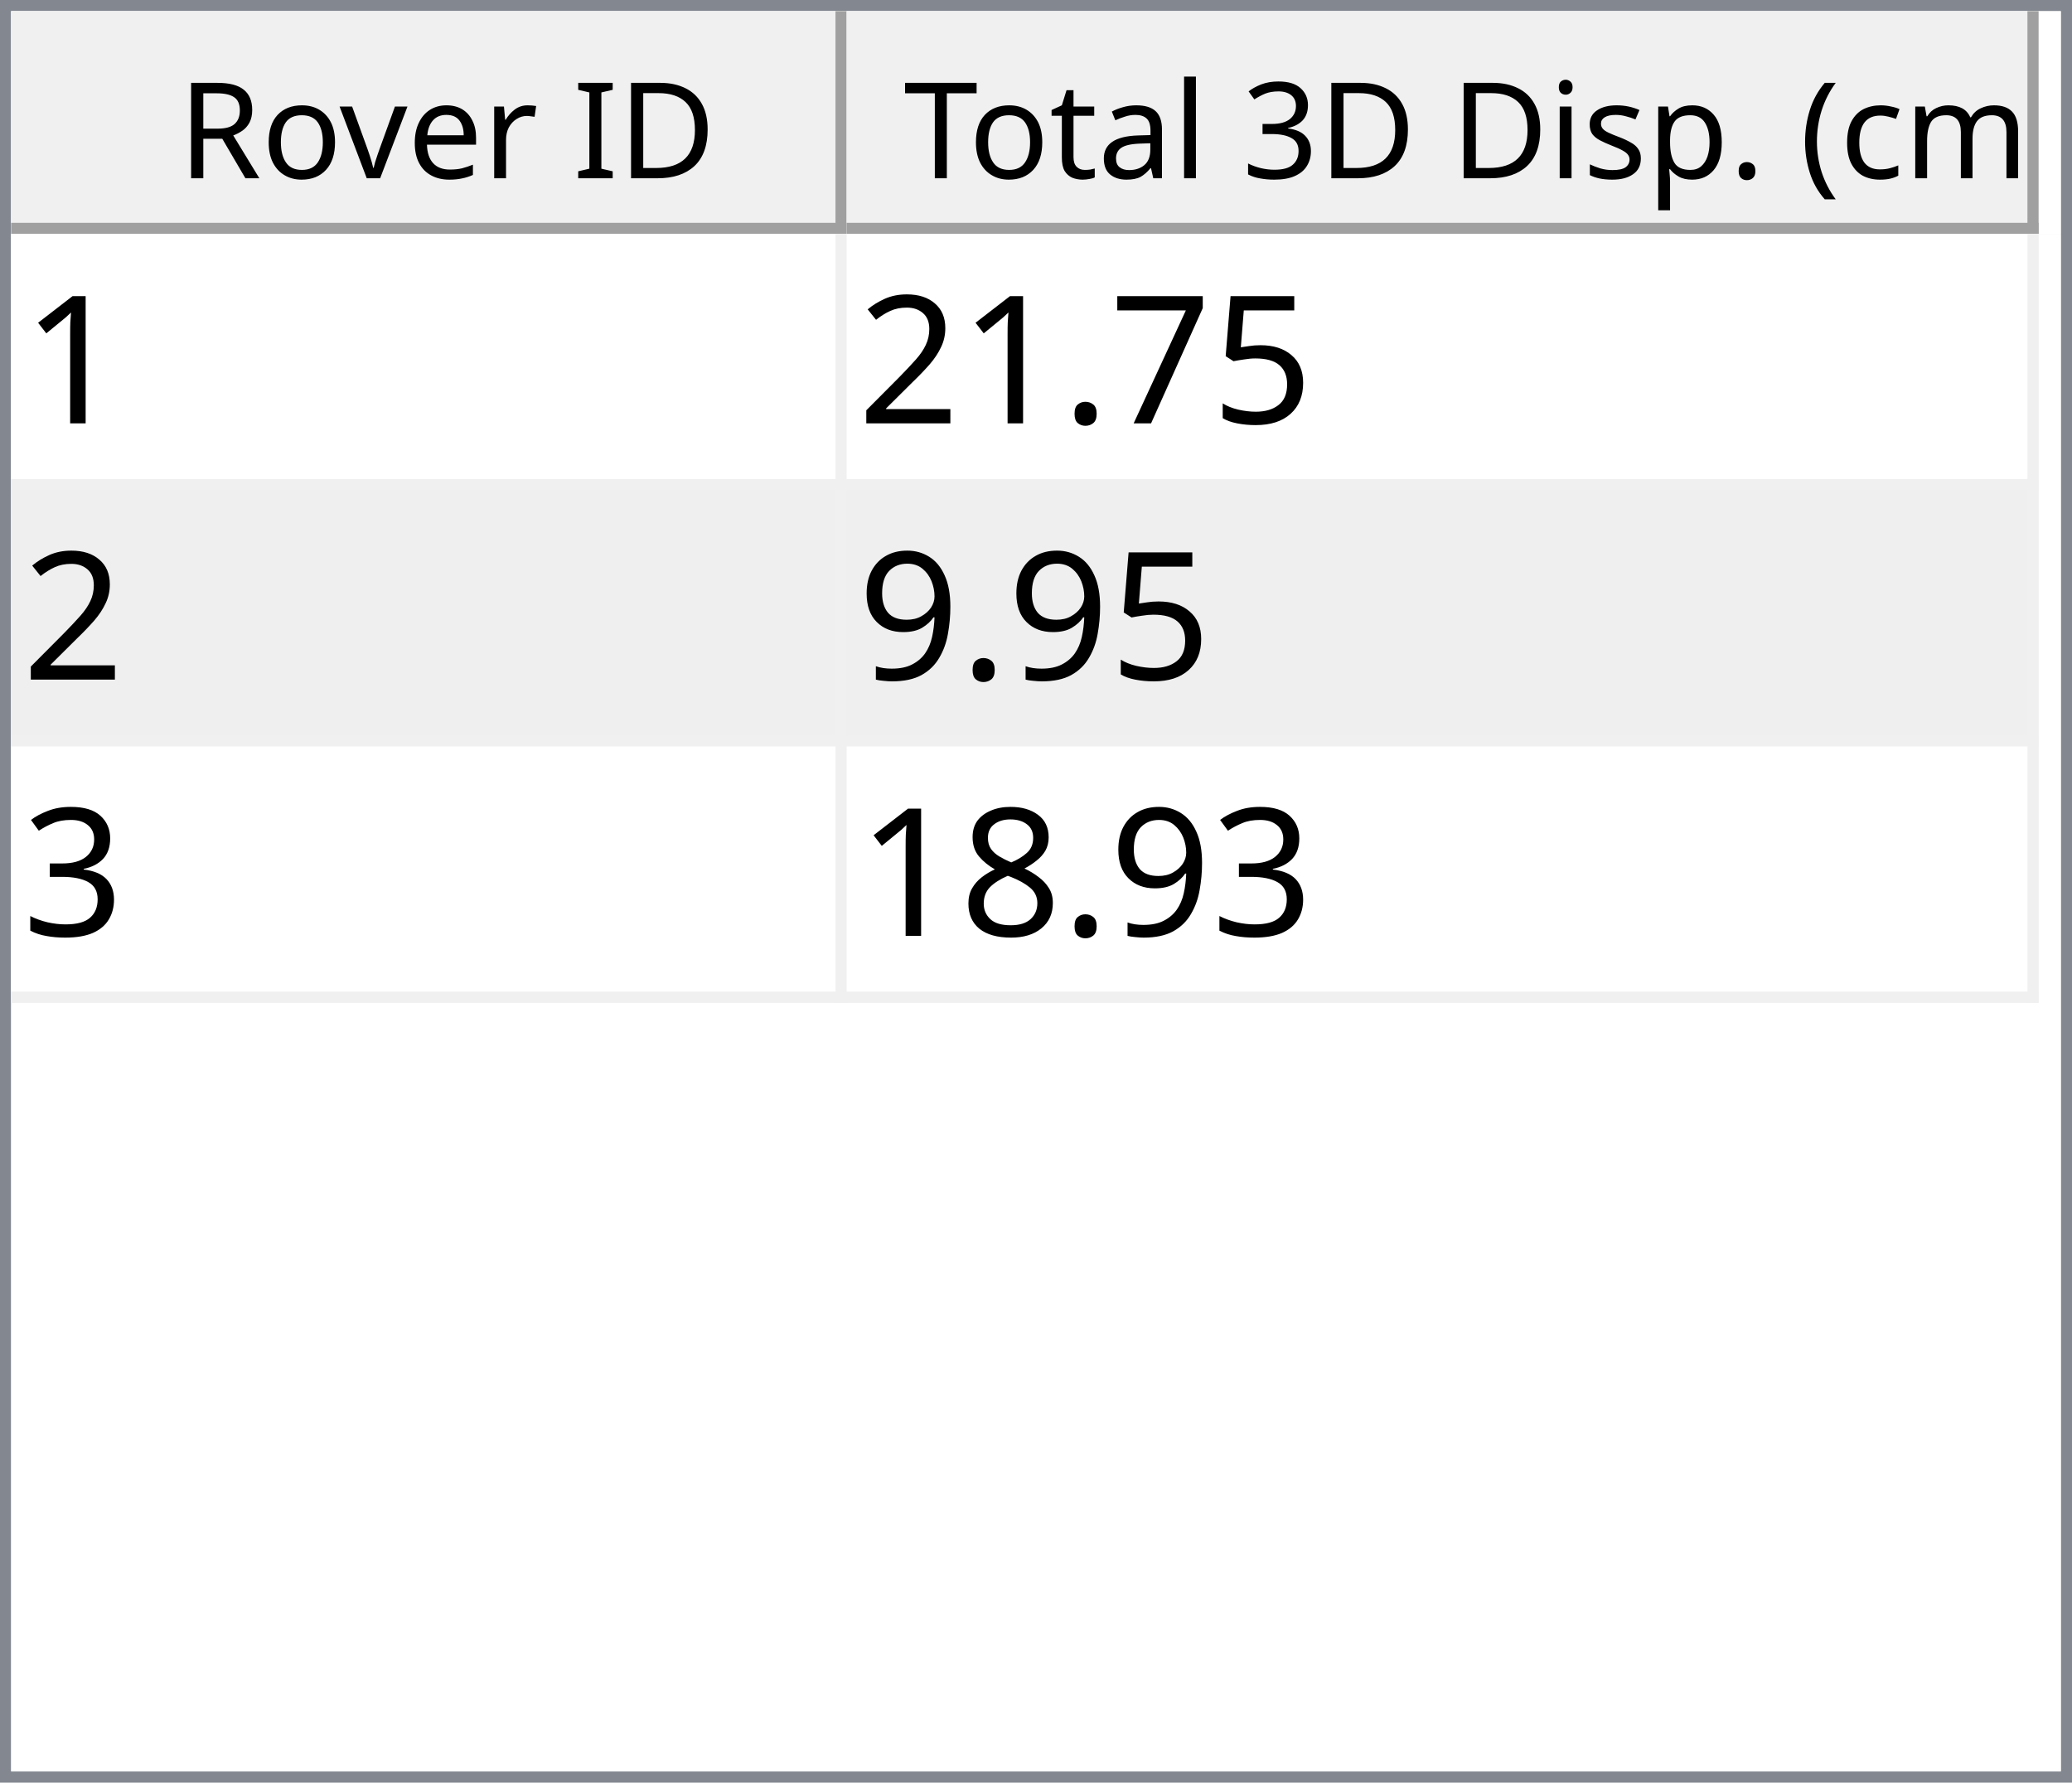
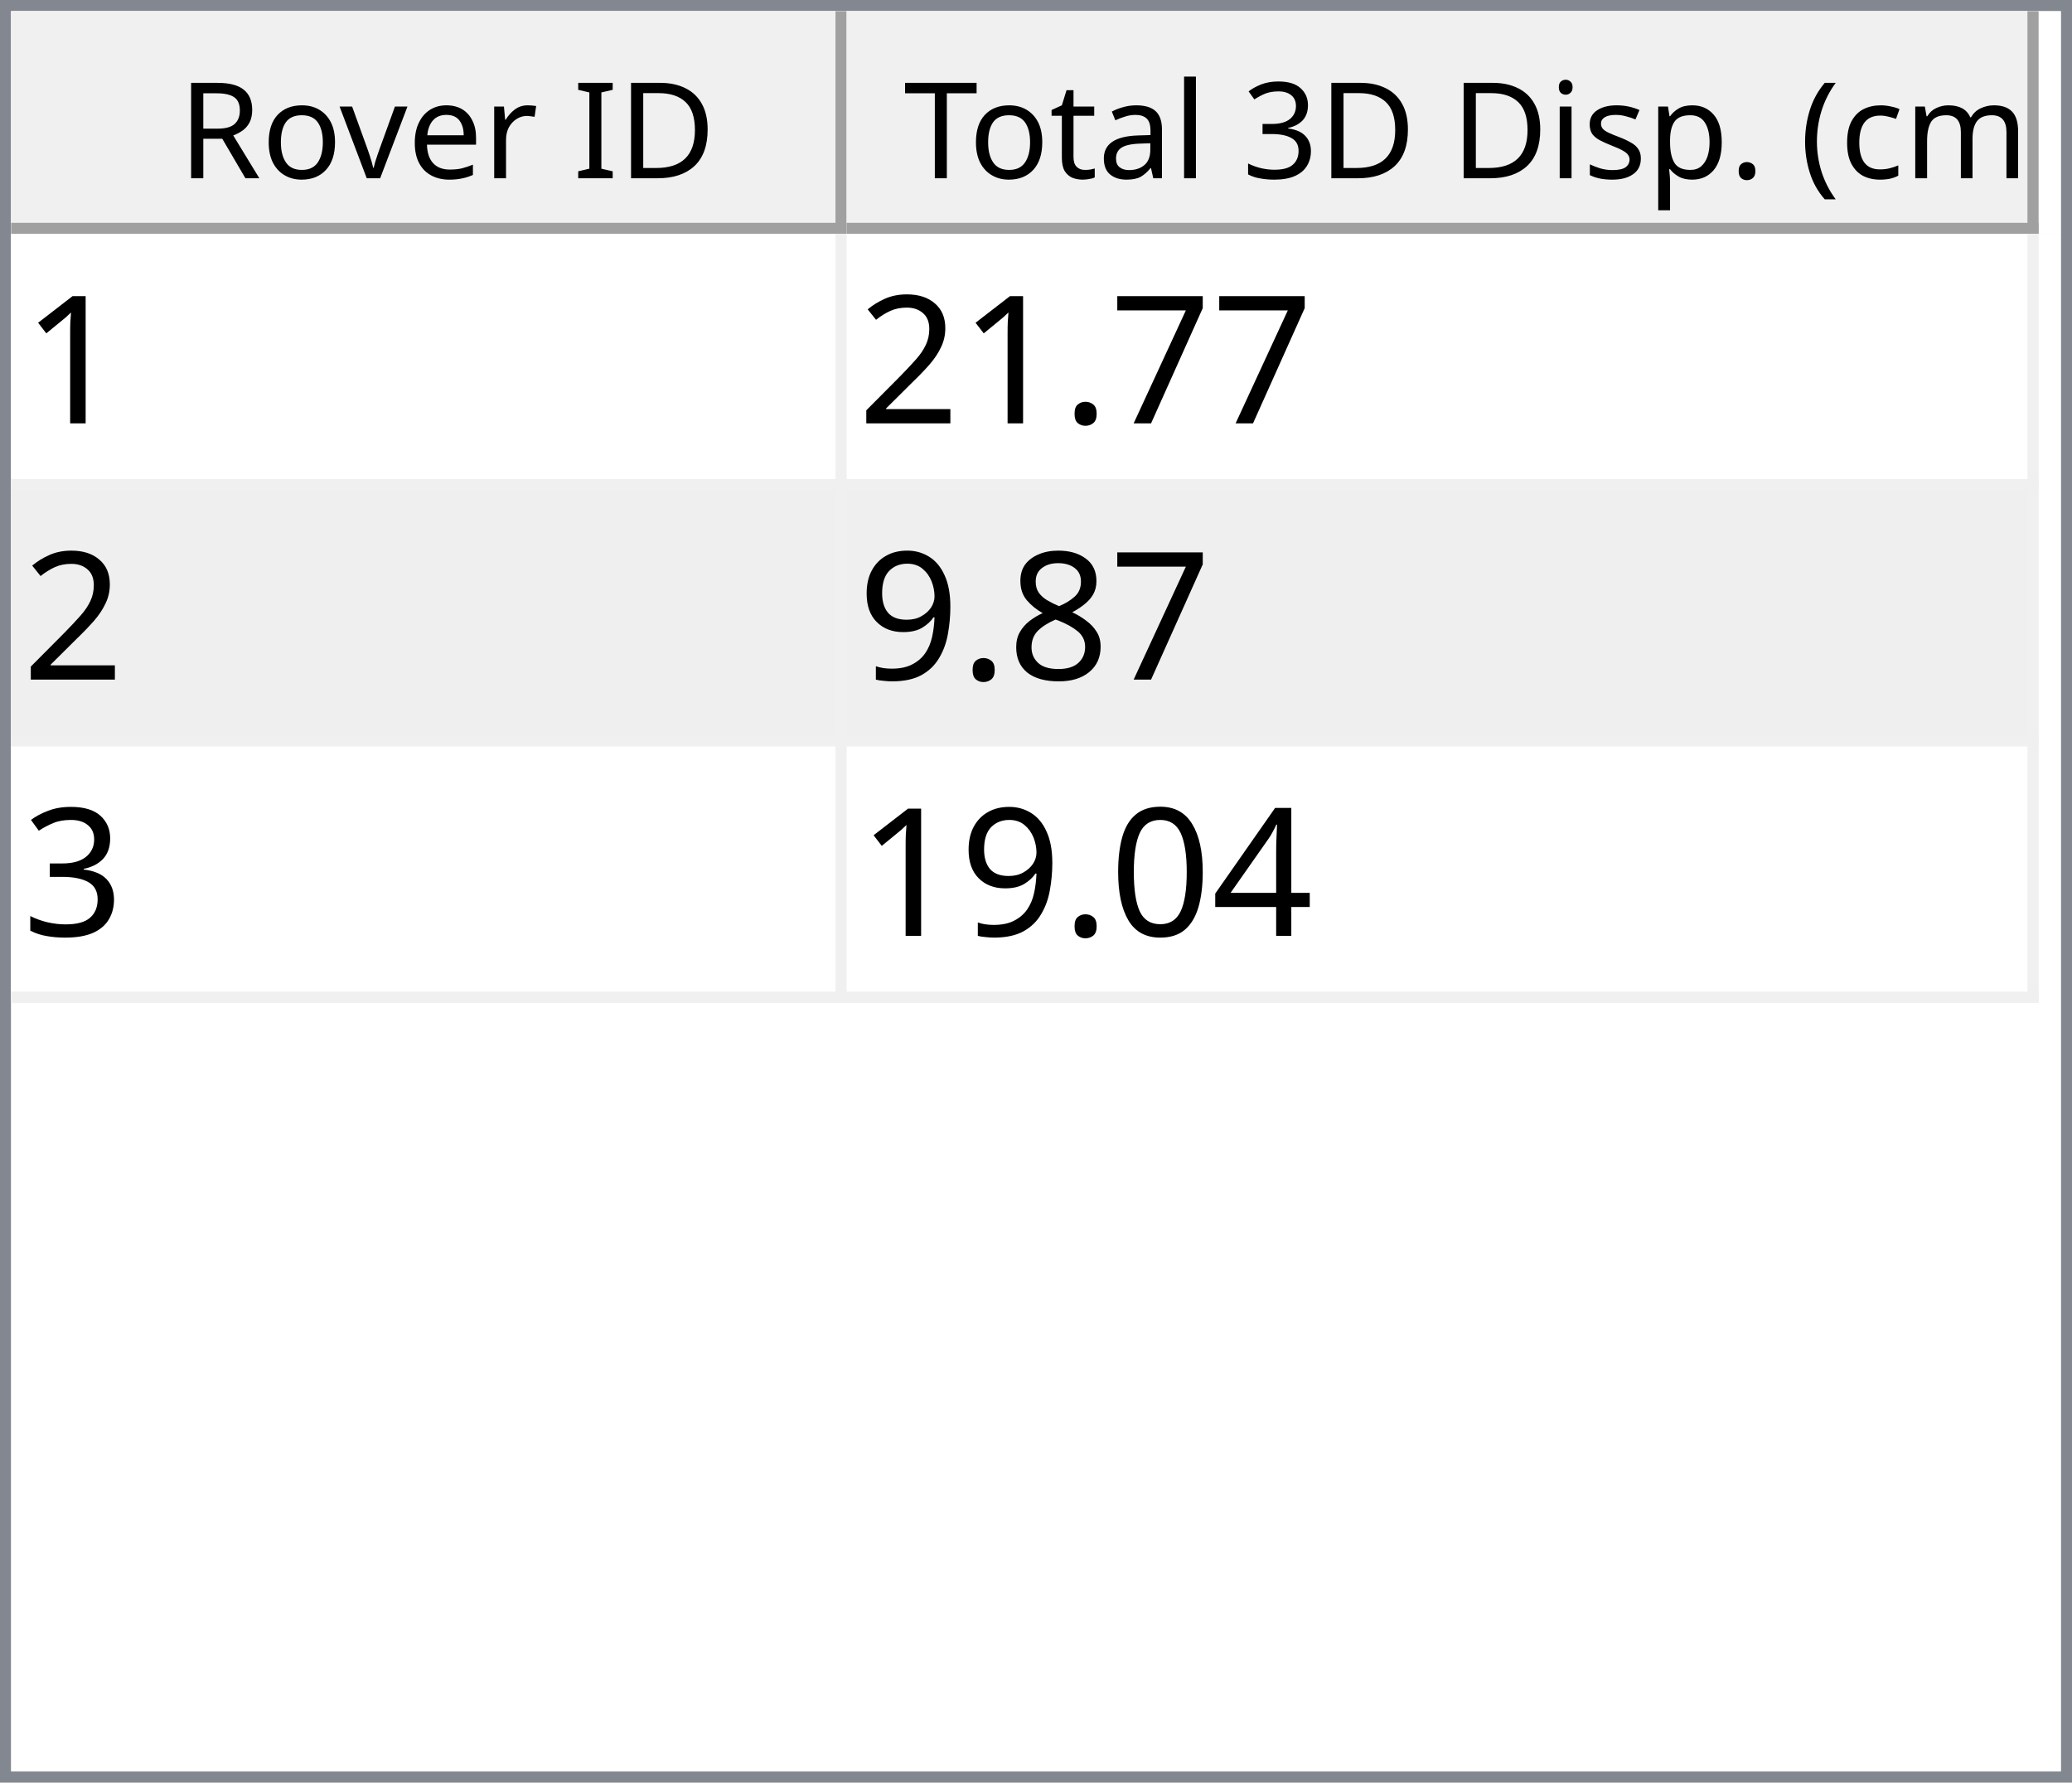
<svg xmlns="http://www.w3.org/2000/svg" style="fill-opacity:1; color-rendering:auto; color-interpolation:auto; text-rendering:auto; stroke:black; stroke-linecap:square; stroke-miterlimit:10; shape-rendering:auto; stroke-opacity:1; fill:black; stroke-dasharray:none; font-weight:normal; stroke-width:1; font-family:'Dialog'; font-style:normal; stroke-linejoin:miter; font-size:12px; stroke-dashoffset:0; image-rendering:auto;" width="186" height="160">
  <defs id="genericDefs" />
  <g>
    <defs id="defs1">
      <clipPath clipPathUnits="userSpaceOnUse" id="clipPath1">
        <path d="M0 0 L186 0 L186 160 L0 160 L0 0 Z" />
      </clipPath>
      <clipPath clipPathUnits="userSpaceOnUse" id="clipPath2">
        <path d="M0 0 L0 160 L186 160 L186 0 Z" />
      </clipPath>
      <clipPath clipPathUnits="userSpaceOnUse" id="clipPath3">
        <path d="M0 0 L0 20 L184 20 L184 0 Z" />
      </clipPath>
      <clipPath clipPathUnits="userSpaceOnUse" id="clipPath4">
        <path d="M0 0 L0 20 L75 20 L75 0 Z" />
      </clipPath>
      <clipPath clipPathUnits="userSpaceOnUse" id="clipPath5">
        <path d="M1 1 L1 19 L74 19 L74 1 Z" />
      </clipPath>
      <clipPath clipPathUnits="userSpaceOnUse" id="clipPath6">
        <path d="M0 0 L0 18 L73 18 L73 0 Z" />
      </clipPath>
      <clipPath clipPathUnits="userSpaceOnUse" id="clipPath7">
        <path d="M-0.5 -0.5 L-0.5 19.5 L74.5 19.5 L74.5 -0.5 Z" />
      </clipPath>
      <clipPath clipPathUnits="userSpaceOnUse" id="clipPath8">
        <path d="M0 0 L0 20 L107 20 L107 0 Z" />
      </clipPath>
      <clipPath clipPathUnits="userSpaceOnUse" id="clipPath9">
        <path d="M1 1 L1 19 L106 19 L106 1 Z" />
      </clipPath>
      <clipPath clipPathUnits="userSpaceOnUse" id="clipPath10">
        <path d="M0 0 L0 18 L105 18 L105 0 Z" />
      </clipPath>
      <clipPath clipPathUnits="userSpaceOnUse" id="clipPath11">
        <path d="M-0.5 -0.5 L-0.5 19.5 L106.5 19.5 L106.5 -0.5 Z" />
      </clipPath>
      <clipPath clipPathUnits="userSpaceOnUse" id="clipPath12">
        <path d="M0 0 L0 138 L184 138 L184 0 Z" />
      </clipPath>
      <clipPath clipPathUnits="userSpaceOnUse" id="clipPath13">
        <path d="M0 0 L0 69 L182 69 L182 0 Z" />
      </clipPath>
      <clipPath clipPathUnits="userSpaceOnUse" id="clipPath14">
        <path d="M-0.5 -0.5 L-0.5 68.5 L181.5 68.5 L181.5 -0.5 Z" />
      </clipPath>
      <clipPath clipPathUnits="userSpaceOnUse" id="clipPath15">
        <path d="M0 0 L0 22 L74 22 L74 0 Z" />
      </clipPath>
      <clipPath clipPathUnits="userSpaceOnUse" id="clipPath16">
        <path d="M0 0 L0 22 L106 22 L106 0 Z" />
      </clipPath>
      <font horiz-adv-x="64.551" id="font1">
        <font-face ascent="107.91" descent="25.098" units-per-em="100" style="font-style:normal; font-family:Segoe UI; font-weight:normal;" />
        <missing-glyph horiz-adv-x="64.551" d="M8.109 0 L8.109 68.266 L56.453 68.266 L56.453 0 L8.109 0 ZM15.328 7.234 L49.219 7.234 L49.219 61.031 L15.328 61.031 L15.328 7.234 Z" />
        <glyph unicode="D" horiz-adv-x="70.117" d="M9.188 0 L9.188 70.016 L28.516 70.016 Q65.531 70.016 65.531 35.891 Q65.531 19.672 55.25 9.836 Q44.969 0 27.734 0 L9.188 0 ZM17.391 62.594 L17.391 7.422 L27.828 7.422 Q41.609 7.422 49.273 14.797 Q56.938 22.172 56.938 35.688 Q56.938 62.594 28.328 62.594 L17.391 62.594 Z" />
        <glyph unicode="I" horiz-adv-x="26.611" d="M17.391 0 L9.188 0 L9.188 70.016 L17.391 70.016 L17.391 0 Z" />
        <glyph unicode=" " horiz-adv-x="27.393" d="" />
        <glyph unicode="r" horiz-adv-x="34.766" d="M34.188 41.891 Q32.078 43.5 28.125 43.5 Q23 43.5 19.555 38.672 Q16.109 33.844 16.109 25.484 L16.109 0 L8.109 0 L8.109 50 L16.109 50 L16.109 39.703 L16.312 39.703 Q18.016 44.969 21.531 47.922 Q25.047 50.875 29.391 50.875 Q32.516 50.875 34.188 50.203 L34.188 41.891 Z" />
        <glyph unicode="e" horiz-adv-x="52.295" d="M48.297 23 L12.984 23 Q13.188 14.656 17.484 10.109 Q21.781 5.562 29.297 5.562 Q37.75 5.562 44.828 11.141 L44.828 3.609 Q38.234 -1.172 27.391 -1.172 Q16.797 -1.172 10.742 5.641 Q4.688 12.453 4.688 24.812 Q4.688 36.469 11.305 43.82 Q17.922 51.172 27.734 51.172 Q37.547 51.172 42.922 44.828 Q48.297 38.484 48.297 27.203 L48.297 23 ZM40.094 29.781 Q40.047 36.719 36.75 40.578 Q33.453 44.438 27.594 44.438 Q21.922 44.438 17.969 40.383 Q14.016 36.328 13.094 29.781 L40.094 29.781 Z" />
        <glyph unicode="v" horiz-adv-x="47.9" d="M47.406 50 L27.484 0 L19.625 0 L0.688 50 L9.469 50 L22.172 13.672 Q23.578 9.672 23.922 6.688 L24.125 6.688 Q24.609 10.453 25.688 13.484 L38.969 50 L47.406 50 Z" />
        <glyph unicode="o" horiz-adv-x="58.594" d="M29 -1.172 Q17.922 -1.172 11.305 5.836 Q4.688 12.844 4.688 24.422 Q4.688 37.016 11.57 44.094 Q18.453 51.172 30.172 51.172 Q41.359 51.172 47.633 44.289 Q53.906 37.406 53.906 25.203 Q53.906 13.234 47.141 6.031 Q40.375 -1.172 29 -1.172 ZM29.594 44.438 Q21.875 44.438 17.383 39.188 Q12.891 33.938 12.891 24.703 Q12.891 15.828 17.43 10.695 Q21.969 5.562 29.594 5.562 Q37.359 5.562 41.531 10.594 Q45.703 15.625 45.703 24.906 Q45.703 34.281 41.531 39.359 Q37.359 44.438 29.594 44.438 Z" />
        <glyph unicode="R" horiz-adv-x="59.814" d="M59.375 0 L49.609 0 L37.891 19.625 Q36.281 22.359 34.766 24.289 Q33.25 26.219 31.664 27.438 Q30.078 28.656 28.25 29.219 Q26.422 29.781 24.125 29.781 L17.391 29.781 L17.391 0 L9.188 0 L9.188 70.016 L30.078 70.016 Q34.672 70.016 38.555 68.867 Q42.438 67.719 45.289 65.375 Q48.141 63.031 49.758 59.547 Q51.375 56.062 51.375 51.375 Q51.375 47.703 50.273 44.656 Q49.172 41.609 47.148 39.211 Q45.125 36.812 42.266 35.133 Q39.406 33.453 35.844 32.516 L35.844 32.328 Q37.594 31.547 38.891 30.547 Q40.188 29.547 41.359 28.18 Q42.531 26.812 43.68 25.078 Q44.828 23.344 46.234 21.047 L59.375 0 ZM17.391 62.594 L17.391 37.203 L28.516 37.203 Q31.594 37.203 34.203 38.133 Q36.812 39.062 38.719 40.797 Q40.625 42.531 41.703 45.047 Q42.781 47.562 42.781 50.688 Q42.781 56.297 39.141 59.445 Q35.5 62.594 28.609 62.594 L17.391 62.594 Z" />
        <glyph unicode=")" horiz-adv-x="30.176" d="M8.297 -15.922 L1.172 -15.922 Q16.406 2.344 16.406 26.812 Q16.406 51.469 1.078 70.016 L8.297 70.016 Q23.531 52.156 23.531 26.703 Q23.531 1.375 8.297 -15.922 Z" />
        <glyph unicode="m" horiz-adv-x="86.133" d="M79.109 0 L71.094 0 L71.094 28.719 Q71.094 37.016 68.531 40.727 Q65.969 44.438 59.906 44.438 Q54.781 44.438 51.195 39.75 Q47.609 35.062 47.609 28.516 L47.609 0 L39.594 0 L39.594 29.688 Q39.594 44.438 28.219 44.438 Q22.953 44.438 19.531 40.016 Q16.109 35.594 16.109 28.516 L16.109 0 L8.109 0 L8.109 50 L16.109 50 L16.109 42.094 L16.312 42.094 Q21.625 51.172 31.844 51.172 Q36.969 51.172 40.773 48.312 Q44.578 45.453 46 40.828 Q51.562 51.172 62.594 51.172 Q79.109 51.172 79.109 30.812 L79.109 0 Z" />
        <glyph unicode="c" horiz-adv-x="46.191" d="M42.188 2.297 Q36.422 -1.172 28.516 -1.172 Q17.828 -1.172 11.258 5.789 Q4.688 12.75 4.688 23.828 Q4.688 36.188 11.766 43.68 Q18.844 51.172 30.672 51.172 Q37.25 51.172 42.281 48.734 L42.281 40.531 Q36.719 44.438 30.375 44.438 Q22.703 44.438 17.797 38.945 Q12.891 33.453 12.891 24.516 Q12.891 15.719 17.508 10.641 Q22.125 5.562 29.891 5.562 Q36.422 5.562 42.188 9.906 L42.188 2.297 Z" />
        <glyph unicode="(" horiz-adv-x="30.176" d="M29.109 -15.922 L21.969 -15.922 Q6.844 1.375 6.844 26.703 Q6.844 52.156 21.969 70.016 L29.203 70.016 Q13.875 51.469 13.875 26.812 Q13.875 2.344 29.109 -15.922 Z" />
        <glyph unicode="." horiz-adv-x="21.68" d="M10.891 -1.078 Q8.641 -1.078 7.055 0.539 Q5.469 2.156 5.469 4.391 Q5.469 6.641 7.055 8.273 Q8.641 9.906 10.891 9.906 Q13.188 9.906 14.797 8.273 Q16.406 6.641 16.406 4.391 Q16.406 2.156 14.797 0.539 Q13.188 -1.078 10.891 -1.078 Z" />
        <glyph unicode="p" horiz-adv-x="58.789" d="M16.312 7.234 L16.109 7.234 L16.109 -23 L8.109 -23 L8.109 50 L16.109 50 L16.109 41.219 L16.312 41.219 Q22.219 51.172 33.594 51.172 Q43.266 51.172 48.688 44.461 Q54.109 37.75 54.109 26.469 Q54.109 13.922 48 6.375 Q41.891 -1.172 31.297 -1.172 Q21.578 -1.172 16.312 7.234 ZM16.109 27.391 L16.109 20.406 Q16.109 14.203 20.141 9.883 Q24.172 5.562 30.375 5.562 Q37.641 5.562 41.773 11.133 Q45.906 16.703 45.906 26.609 Q45.906 34.969 42.047 39.703 Q38.188 44.438 31.594 44.438 Q24.609 44.438 20.359 39.578 Q16.109 34.719 16.109 27.391 Z" />
        <glyph unicode="s" horiz-adv-x="42.432" d="M5.078 1.812 L5.078 10.406 Q11.625 5.562 19.484 5.562 Q30.031 5.562 30.031 12.594 Q30.031 14.594 29.125 15.992 Q28.219 17.391 26.68 18.461 Q25.141 19.531 23.07 20.383 Q21 21.234 18.609 22.172 Q15.281 23.484 12.766 24.828 Q10.25 26.172 8.57 27.859 Q6.891 29.547 6.031 31.695 Q5.172 33.844 5.172 36.719 Q5.172 40.234 6.789 42.945 Q8.406 45.656 11.086 47.484 Q13.766 49.312 17.211 50.242 Q20.656 51.172 24.312 51.172 Q30.812 51.172 35.938 48.922 L35.938 40.828 Q30.422 44.438 23.25 44.438 Q21 44.438 19.195 43.922 Q17.391 43.406 16.094 42.477 Q14.797 41.547 14.086 40.258 Q13.375 38.969 13.375 37.406 Q13.375 35.453 14.086 34.133 Q14.797 32.812 16.164 31.789 Q17.531 30.766 19.484 29.938 Q21.438 29.109 23.922 28.125 Q27.25 26.859 29.883 25.516 Q32.516 24.172 34.375 22.484 Q36.234 20.797 37.234 18.602 Q38.234 16.406 38.234 13.375 Q38.234 9.672 36.602 6.938 Q34.969 4.203 32.234 2.398 Q29.5 0.594 25.93 -0.289 Q22.359 -1.172 18.453 -1.172 Q10.75 -1.172 5.078 1.812 Z" />
        <glyph unicode="i" horiz-adv-x="24.219" d="M12.203 62.703 Q10.062 62.703 8.547 64.164 Q7.031 65.625 7.031 67.875 Q7.031 70.125 8.547 71.609 Q10.062 73.094 12.203 73.094 Q14.406 73.094 15.945 71.609 Q17.484 70.125 17.484 67.875 Q17.484 65.719 15.945 64.211 Q14.406 62.703 12.203 62.703 ZM16.109 0 L8.109 0 L8.109 50 L16.109 50 L16.109 0 Z" />
        <glyph unicode="3" horiz-adv-x="53.906" d="M46.531 19.828 Q46.531 15.094 44.75 11.211 Q42.969 7.328 39.719 4.57 Q36.469 1.812 31.93 0.297 Q27.391 -1.219 21.922 -1.219 Q11.922 -1.219 6 2.594 L6 11.188 Q13.094 5.609 22.219 5.609 Q25.875 5.609 28.828 6.539 Q31.781 7.469 33.906 9.227 Q36.031 10.984 37.18 13.477 Q38.328 15.969 38.328 19.094 Q38.328 32.812 18.797 32.812 L12.984 32.812 L12.984 39.594 L18.5 39.594 Q35.797 39.594 35.797 52.484 Q35.797 64.406 22.609 64.406 Q15.188 64.406 8.688 59.422 L8.688 67.188 Q15.375 71.188 24.609 71.188 Q29 71.188 32.57 69.969 Q36.141 68.75 38.68 66.555 Q41.219 64.359 42.609 61.281 Q44 58.203 44 54.5 Q44 40.672 30.031 36.719 L30.031 36.531 Q33.594 36.141 36.625 34.797 Q39.656 33.453 41.852 31.305 Q44.047 29.156 45.289 26.25 Q46.531 23.344 46.531 19.828 Z" />
        <glyph unicode="l" horiz-adv-x="24.219" d="M16.109 0 L8.109 0 L8.109 74.031 L16.109 74.031 L16.109 0 Z" />
        <glyph unicode="a" horiz-adv-x="50.879" d="M43.891 0 L35.891 0 L35.891 7.812 L35.688 7.812 Q30.469 -1.172 20.312 -1.172 Q12.844 -1.172 8.617 2.781 Q4.391 6.734 4.391 13.281 Q4.391 27.297 20.906 29.594 L35.891 31.688 Q35.891 44.438 25.594 44.438 Q16.547 44.438 9.281 38.281 L9.281 46.484 Q16.656 51.172 26.266 51.172 Q43.891 51.172 43.891 32.516 L43.891 0 ZM35.891 25.297 L23.828 23.641 Q18.266 22.859 15.43 20.875 Q12.594 18.891 12.594 13.875 Q12.594 10.203 15.211 7.883 Q17.828 5.562 22.172 5.562 Q28.125 5.562 32.008 9.742 Q35.891 13.922 35.891 20.312 L35.891 25.297 Z" />
        <glyph unicode="t" horiz-adv-x="33.887" d="M31.297 0.484 Q28.469 -1.078 23.828 -1.078 Q10.688 -1.078 10.688 13.578 L10.688 43.172 L2.094 43.172 L2.094 50 L10.688 50 L10.688 62.203 L18.703 64.797 L18.703 50 L31.297 50 L31.297 43.172 L18.703 43.172 L18.703 14.984 Q18.703 9.969 20.414 7.82 Q22.125 5.672 26.078 5.672 Q29.109 5.672 31.297 7.328 L31.297 0.484 Z" />
        <glyph unicode="T" horiz-adv-x="52.393" d="M50.594 62.594 L30.375 62.594 L30.375 0 L22.172 0 L22.172 62.594 L2 62.594 L2 70.016 L50.594 70.016 L50.594 62.594 Z" />
      </font>
      <font horiz-adv-x="75.0" id="font2">
        <font-face ascent="100.537" descent="21.973" units-per-em="100" style="font-style:normal; font-family:sans-serif; font-weight:normal;" />
        <missing-glyph horiz-adv-x="75.0" d="M12.5 0 L12.5 62.5 L62.5 62.5 L62.5 0 L12.5 0 ZM14.062 1.562 L60.938 1.562 L60.938 60.938 L14.062 60.938 L14.062 1.562 Z" />
        <glyph unicode="1" horiz-adv-x="55.615" d="M37.25 0 L28.469 0 L28.469 56 Q25.297 52.984 20.141 49.953 Q14.984 46.922 10.891 45.406 L10.891 53.906 Q18.266 57.375 23.781 62.305 Q29.297 67.234 31.594 71.875 L37.25 71.875 L37.25 0 Z" />
-         <glyph unicode="5" horiz-adv-x="55.615" d="M4.156 18.75 L13.375 19.531 Q14.406 12.797 18.141 9.398 Q21.875 6 27.156 6 Q33.5 6 37.891 10.789 Q42.281 15.578 42.281 23.484 Q42.281 31 38.062 35.352 Q33.844 39.703 27 39.703 Q22.75 39.703 19.336 37.773 Q15.922 35.844 13.969 32.766 L5.719 33.844 L12.641 70.609 L48.25 70.609 L48.25 62.203 L19.672 62.203 L15.828 42.969 Q22.266 47.469 29.344 47.469 Q38.719 47.469 45.164 40.969 Q51.609 34.469 51.609 24.266 Q51.609 14.547 45.953 7.469 Q39.062 -1.219 27.156 -1.219 Q17.391 -1.219 11.211 4.25 Q5.031 9.719 4.156 18.75 Z" />
        <glyph unicode="7" horiz-adv-x="55.615" d="M4.734 62.203 L4.734 70.656 L51.078 70.656 L51.078 63.812 Q44.234 56.547 37.523 44.484 Q30.812 32.422 27.156 19.672 Q24.516 10.688 23.781 0 L14.75 0 Q14.891 8.453 18.062 20.414 Q21.234 32.375 27.172 43.484 Q33.109 54.594 39.797 62.203 L4.734 62.203 Z" />
        <glyph unicode="." horiz-adv-x="27.783" d="M9.078 0 L9.078 10.016 L19.094 10.016 L19.094 0 L9.078 0 Z" />
        <glyph unicode="2" horiz-adv-x="55.615" d="M50.344 8.453 L50.344 0 L3.031 0 Q2.938 3.172 4.047 6.109 Q5.859 10.938 9.836 15.625 Q13.812 20.312 21.344 26.469 Q33.016 36.031 37.117 41.625 Q41.219 47.219 41.219 52.203 Q41.219 57.422 37.477 61.008 Q33.734 64.594 27.734 64.594 Q21.391 64.594 17.578 60.789 Q13.766 56.984 13.719 50.25 L4.688 51.172 Q5.609 61.281 11.664 66.578 Q17.719 71.875 27.938 71.875 Q38.234 71.875 44.242 66.164 Q50.25 60.453 50.25 52 Q50.25 47.703 48.492 43.555 Q46.734 39.406 42.656 34.812 Q38.578 30.219 29.109 22.219 Q21.188 15.578 18.945 13.211 Q16.703 10.844 15.234 8.453 L50.344 8.453 Z" />
+         <glyph unicode="8" horiz-adv-x="55.615" d="M17.672 38.812 Q12.203 40.828 9.57 44.539 Q6.938 48.25 6.938 53.422 Q6.938 61.234 12.555 66.555 Q18.172 71.875 27.484 71.875 Q36.859 71.875 42.578 66.43 Q48.297 60.984 48.297 53.172 Q48.297 48.188 45.68 44.508 Q43.062 40.828 37.75 38.812 Q44.344 36.672 47.781 31.883 Q51.219 27.094 51.219 20.453 Q51.219 11.281 44.727 5.031 Q38.234 -1.219 27.641 -1.219 Q17.047 -1.219 10.547 5.055 Q4.047 11.328 4.047 20.703 Q4.047 27.688 7.594 32.398 Q11.141 37.109 17.672 38.812 ZM15.922 53.719 Q15.922 48.641 19.195 45.414 Q22.469 42.188 27.688 42.188 Q32.766 42.188 36.016 45.383 Q39.266 48.578 39.266 53.219 Q39.266 58.062 35.914 61.359 Q32.562 64.656 27.594 64.656 Q22.562 64.656 19.242 61.43 Q15.922 58.203 15.922 53.719 ZM13.094 20.656 Q13.094 16.891 14.875 13.375 Q16.656 9.859 20.172 7.93 Q23.688 6 27.734 6 Q34.031 6 38.133 10.055 Q42.234 14.109 42.234 20.359 Q42.234 26.703 38.016 30.859 Q33.797 35.016 27.438 35.016 Q21.234 35.016 17.164 30.914 Q13.094 26.812 13.094 20.656 Z" />
        <glyph unicode="9" horiz-adv-x="55.615" d="M5.469 16.547 L13.922 17.328 Q14.984 11.375 18.016 8.688 Q21.047 6 25.781 6 Q29.828 6 32.883 7.859 Q35.938 9.719 37.891 12.82 Q39.844 15.922 41.164 21.195 Q42.484 26.469 42.484 31.938 Q42.484 32.516 42.438 33.688 Q39.797 29.5 35.234 26.883 Q30.672 24.266 25.344 24.266 Q16.453 24.266 10.305 30.711 Q4.156 37.156 4.156 47.703 Q4.156 58.594 10.578 65.234 Q17 71.875 26.656 71.875 Q33.641 71.875 39.43 68.117 Q45.219 64.359 48.219 57.398 Q51.219 50.438 51.219 37.25 Q51.219 23.531 48.242 15.406 Q45.266 7.281 39.383 3.031 Q33.5 -1.219 25.594 -1.219 Q17.188 -1.219 11.867 3.445 Q6.547 8.109 5.469 16.547 ZM41.453 48.141 Q41.453 55.719 37.43 60.156 Q33.406 64.594 27.734 64.594 Q21.875 64.594 17.531 59.812 Q13.188 55.031 13.188 47.406 Q13.188 40.578 17.312 36.305 Q21.438 32.031 27.484 32.031 Q33.594 32.031 37.523 36.305 Q41.453 40.578 41.453 48.141 Z" />
        <glyph unicode="3" horiz-adv-x="55.615" d="M4.203 18.891 L12.984 20.062 Q14.5 12.594 18.141 9.297 Q21.781 6 27 6 Q33.203 6 37.477 10.297 Q41.75 14.594 41.75 20.953 Q41.75 27 37.797 30.93 Q33.844 34.859 27.734 34.859 Q25.25 34.859 21.531 33.891 L22.516 41.609 Q23.391 41.5 23.922 41.5 Q29.547 41.5 34.039 44.43 Q38.531 47.359 38.531 53.469 Q38.531 58.297 35.258 61.477 Q31.984 64.656 26.812 64.656 Q21.688 64.656 18.266 61.43 Q14.844 58.203 13.875 51.766 L5.078 53.328 Q6.688 62.156 12.398 67.016 Q18.109 71.875 26.609 71.875 Q32.469 71.875 37.398 69.359 Q42.328 66.844 44.945 62.5 Q47.562 58.156 47.562 53.266 Q47.562 48.641 45.07 44.828 Q42.578 41.016 37.703 38.766 Q44.047 37.312 47.562 32.695 Q51.078 28.078 51.078 21.141 Q51.078 11.766 44.242 5.25 Q37.406 -1.266 26.953 -1.266 Q17.531 -1.266 11.305 4.352 Q5.078 9.969 4.203 18.891 Z" />
-         <glyph unicode="8" horiz-adv-x="55.615" d="M17.672 38.812 Q12.203 40.828 9.57 44.539 Q6.938 48.25 6.938 53.422 Q6.938 61.234 12.555 66.555 Q18.172 71.875 27.484 71.875 Q36.859 71.875 42.578 66.43 Q48.297 60.984 48.297 53.172 Q48.297 48.188 45.68 44.508 Q43.062 40.828 37.75 38.812 Q44.344 36.672 47.781 31.883 Q51.219 27.094 51.219 20.453 Q51.219 11.281 44.727 5.031 Q38.234 -1.219 27.641 -1.219 Q17.047 -1.219 10.547 5.055 Q4.047 11.328 4.047 20.703 Q4.047 27.688 7.594 32.398 Q11.141 37.109 17.672 38.812 ZM15.922 53.719 Q15.922 48.641 19.195 45.414 Q22.469 42.188 27.688 42.188 Q32.766 42.188 36.016 45.383 Q39.266 48.578 39.266 53.219 Q39.266 58.062 35.914 61.359 Q32.562 64.656 27.594 64.656 Q22.562 64.656 19.242 61.43 Q15.922 58.203 15.922 53.719 ZM13.094 20.656 Q13.094 16.891 14.875 13.375 Q16.656 9.859 20.172 7.93 Q23.688 6 27.734 6 Q34.031 6 38.133 10.055 Q42.234 14.109 42.234 20.359 Q42.234 26.703 38.016 30.859 Q33.797 35.016 27.438 35.016 Q21.234 35.016 17.164 30.914 Q13.094 26.812 13.094 20.656 Z" />
+         <glyph unicode="4" horiz-adv-x="55.615" d="M32.328 0 L32.328 17.141 L1.266 17.141 L1.266 25.203 L33.938 71.578 L41.109 71.578 L41.109 25.203 L50.781 25.203 L50.781 17.141 L41.109 17.141 L41.109 0 L32.328 0 ZM32.328 25.203 L32.328 57.469 L9.906 25.203 L32.328 25.203 Z" />
+         <glyph unicode="0" horiz-adv-x="55.615" d="M4.156 35.297 Q4.156 48 6.766 55.742 Q9.375 63.484 14.523 67.68 Q19.672 71.875 27.484 71.875 Q33.25 71.875 37.594 69.555 Q41.938 67.234 44.773 62.867 Q47.609 58.5 49.219 52.227 Q50.828 45.953 50.828 35.297 Q50.828 22.703 48.242 14.969 Q45.656 7.234 40.508 3.008 Q35.359 -1.219 27.484 -1.219 Q17.141 -1.219 11.234 6.203 Q4.156 15.141 4.156 35.297 ZM13.188 35.297 Q13.188 17.672 17.312 11.836 Q21.438 6 27.484 6 Q33.547 6 37.672 11.859 Q41.797 17.719 41.797 35.297 Q41.797 52.984 37.672 58.789 Q33.547 64.594 27.391 64.594 Q21.344 64.594 17.719 59.469 Q13.188 52.938 13.188 35.297 Z" />
      </font>
    </defs>
    <g style="fill:white; stroke:white;">
      <rect x="0" y="0" width="186" style="clip-path:url(#clipPath1); stroke:none;" height="160" />
    </g>
    <g style="fill:white; text-rendering:optimizeSpeed; color-rendering:optimizeSpeed; image-rendering:optimizeSpeed; shape-rendering:crispEdges; stroke:white; color-interpolation:sRGB;">
      <rect x="0" width="186" height="160" y="0" style="stroke:none;" />
      <path style="stroke:none;" d="M0 160 L186 160 L186 0 L0 0 Z" />
    </g>
    <g style="fill:rgb(240,240,240); font-family:'Segoe UI'; stroke:rgb(240,240,240);">
      <rect x="0" y="0" width="186" style="clip-path:url(#clipPath2); stroke:none;" height="160" />
    </g>
    <g style="fill:rgb(130,135,144); font-family:'Segoe UI'; stroke:rgb(130,135,144);">
      <path d="M0 0 L186 0 L186 160 L0 160 L0 0 ZM1 1 L185 1 L185 159 L1 159 L1 1 Z" style="fill-rule:evenodd; clip-path:url(#clipPath2); stroke:none;" />
    </g>
    <g style="fill:white; font-family:'Segoe UI'; stroke:white;" transform="translate(1,1)">
      <rect x="0" y="0" width="184" style="clip-path:url(#clipPath3); stroke:none;" height="20" />
    </g>
    <g style="fill:rgb(240,240,240); font-family:'Segoe UI'; stroke:rgb(240,240,240);" transform="translate(1,1)">
      <rect x="0" y="0" width="75" style="clip-path:url(#clipPath4); stroke:none;" height="20" />
    </g>
    <g style="font-family:'Segoe UI';" transform="translate(2,2)">
      <text x="14" xml:space="preserve" y="14" style="clip-path:url(#clipPath6); stroke:none;">Rover ID</text>
    </g>
    <g style="fill:rgb(160,160,160); font-family:'Segoe UI'; stroke:rgb(160,160,160); stroke-linejoin:bevel;" transform="translate(1.5,1.5)">
      <line x1="74" x2="74" y1="0" style="fill:none; clip-path:url(#clipPath7);" y2="19" />
    </g>
    <g style="fill:rgb(160,160,160); font-family:'Segoe UI'; stroke:rgb(160,160,160); stroke-linejoin:bevel;" transform="matrix(1,0,0,1,1,1) translate(0.5,0.5)">
      <line x1="0" x2="74" y1="19" style="fill:none; clip-path:url(#clipPath7);" y2="19" />
    </g>
    <g style="fill:rgb(240,240,240); font-family:'Segoe UI'; stroke:rgb(240,240,240);" transform="translate(76,1)">
      <rect x="0" y="0" width="107" style="clip-path:url(#clipPath8); stroke:none;" height="20" />
    </g>
    <g style="font-family:'Segoe UI';" transform="translate(77,2)">
      <text x="1" xml:space="preserve" y="14" style="clip-path:url(#clipPath10); stroke:none;"> Total 3D Disp. (cm)</text>
    </g>
    <g style="fill:rgb(160,160,160); font-family:'Segoe UI'; stroke:rgb(160,160,160); stroke-linejoin:bevel;" transform="translate(76.5,1.5)">
      <line x1="106" x2="106" y1="0" style="fill:none; clip-path:url(#clipPath11);" y2="19" />
    </g>
    <g style="fill:rgb(160,160,160); font-family:'Segoe UI'; stroke:rgb(160,160,160); stroke-linejoin:bevel;" transform="matrix(1,0,0,1,76,1) translate(0.5,0.5)">
      <line x1="0" x2="106" y1="19" style="fill:none; clip-path:url(#clipPath11);" y2="19" />
    </g>
    <g style="fill:white; font-family:'Segoe UI'; stroke:white;" transform="translate(1,21)">
      <rect x="0" y="0" width="184" style="clip-path:url(#clipPath12); stroke:none;" height="138" />
    </g>
    <g style="fill:rgb(240,240,240); font-size:16px; font-family:sans-serif; stroke:rgb(240,240,240);" transform="translate(1,21)">
      <rect x="0" y="0" width="182" style="clip-path:url(#clipPath13); stroke:none;" height="69" />
      <line transform="translate(0.5,0.5)" x1="0" x2="181" y1="22" style="clip-path:url(#clipPath14); fill:none; stroke-linejoin:bevel;" y2="22" />
    </g>
    <g transform="matrix(1,0,0,1,1,21) translate(0.5,0.5)" style="fill:rgb(240,240,240); font-size:16px; font-family:sans-serif; stroke:rgb(240,240,240); stroke-linejoin:bevel;">
      <line x1="0" x2="181" y1="45" style="fill:none; clip-path:url(#clipPath14);" y2="45" />
    </g>
    <g transform="matrix(1,0,0,1,1,21) translate(0.5,0.5)" style="fill:rgb(240,240,240); font-size:16px; font-family:sans-serif; stroke:rgb(240,240,240); stroke-linejoin:bevel;">
      <line x1="0" x2="181" y1="68" style="fill:none; clip-path:url(#clipPath14);" y2="68" />
    </g>
    <g transform="matrix(1,0,0,1,1,21) translate(0.5,0.5)" style="fill:rgb(240,240,240); font-size:16px; font-family:sans-serif; stroke:rgb(240,240,240); stroke-linejoin:bevel;">
      <line x1="74" x2="74" y1="0" style="fill:none; clip-path:url(#clipPath14);" y2="68" />
    </g>
    <g transform="matrix(1,0,0,1,1,21) translate(0.5,0.5)" style="fill:rgb(240,240,240); font-size:16px; font-family:sans-serif; stroke:rgb(240,240,240); stroke-linejoin:bevel;">
      <line x1="181" x2="181" y1="0" style="fill:none; clip-path:url(#clipPath14);" y2="68" />
    </g>
    <g style="fill:white; font-size:16px; font-family:sans-serif; stroke:white;" transform="matrix(1,0,0,1,1,21)">
      <rect x="0" y="0" width="74" style="clip-path:url(#clipPath15); stroke:none;" height="22" />
      <text x="1" y="17" style="fill:black; clip-path:url(#clipPath15); stroke:none;" xml:space="preserve">1</text>
    </g>
    <g style="fill:white; font-size:16px; font-family:sans-serif; stroke:white;" transform="matrix(1,0,0,1,1,21) translate(75,0)">
      <rect x="0" y="0" width="106" style="clip-path:url(#clipPath16); stroke:none;" height="22" />
-       <text x="1" y="17" style="fill:black; clip-path:url(#clipPath16); stroke:none;" xml:space="preserve">21.75</text>
+       <text x="1" y="17" style="fill:black; clip-path:url(#clipPath16); stroke:none;" xml:space="preserve">21.77</text>
    </g>
    <g style="fill:rgb(239,239,239); font-size:16px; font-family:sans-serif; stroke:rgb(239,239,239);" transform="matrix(1,0,0,1,1,21) translate(0,23)">
      <rect x="0" y="0" width="74" style="clip-path:url(#clipPath15); stroke:none;" height="22" />
      <text x="1" y="17" style="fill:black; clip-path:url(#clipPath15); stroke:none;" xml:space="preserve">2</text>
    </g>
    <g style="fill:rgb(239,239,239); font-size:16px; font-family:sans-serif; stroke:rgb(239,239,239);" transform="matrix(1,0,0,1,1,21) translate(75,23)">
      <rect x="0" y="0" width="106" style="clip-path:url(#clipPath16); stroke:none;" height="22" />
-       <text x="1" y="17" style="fill:black; clip-path:url(#clipPath16); stroke:none;" xml:space="preserve">9.95</text>
+       <text x="1" y="17" style="fill:black; clip-path:url(#clipPath16); stroke:none;" xml:space="preserve">9.87</text>
    </g>
    <g style="fill:white; font-size:16px; font-family:sans-serif; stroke:white;" transform="matrix(1,0,0,1,1,21) translate(0,46)">
      <rect x="0" y="0" width="74" style="clip-path:url(#clipPath15); stroke:none;" height="22" />
      <text x="1" y="17" style="fill:black; clip-path:url(#clipPath15); stroke:none;" xml:space="preserve">3</text>
    </g>
    <g style="fill:white; font-size:16px; font-family:sans-serif; stroke:white;" transform="matrix(1,0,0,1,1,21) translate(75,46)">
      <rect x="0" y="0" width="106" style="clip-path:url(#clipPath16); stroke:none;" height="22" />
-       <text x="1" y="17" style="fill:black; clip-path:url(#clipPath16); stroke:none;" xml:space="preserve">18.93</text>
+       <text x="1" y="17" style="fill:black; clip-path:url(#clipPath16); stroke:none;" xml:space="preserve">19.04</text>
    </g>
  </g>
</svg>
